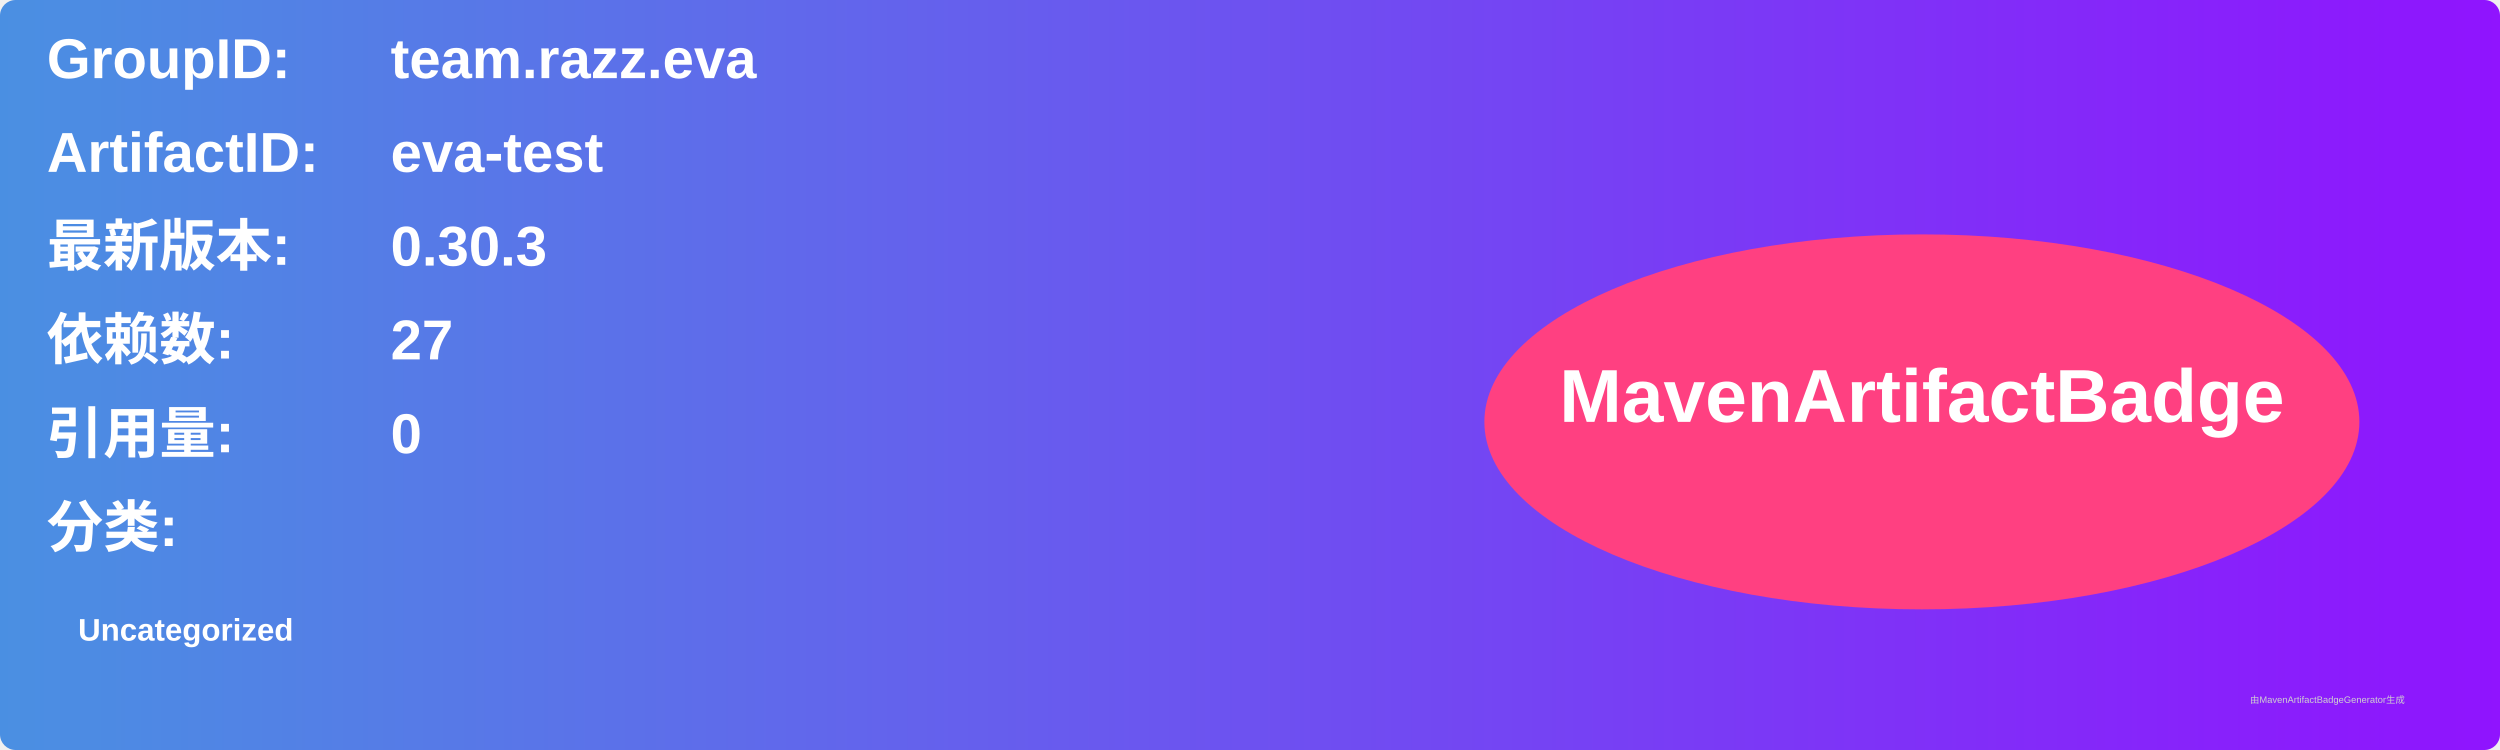
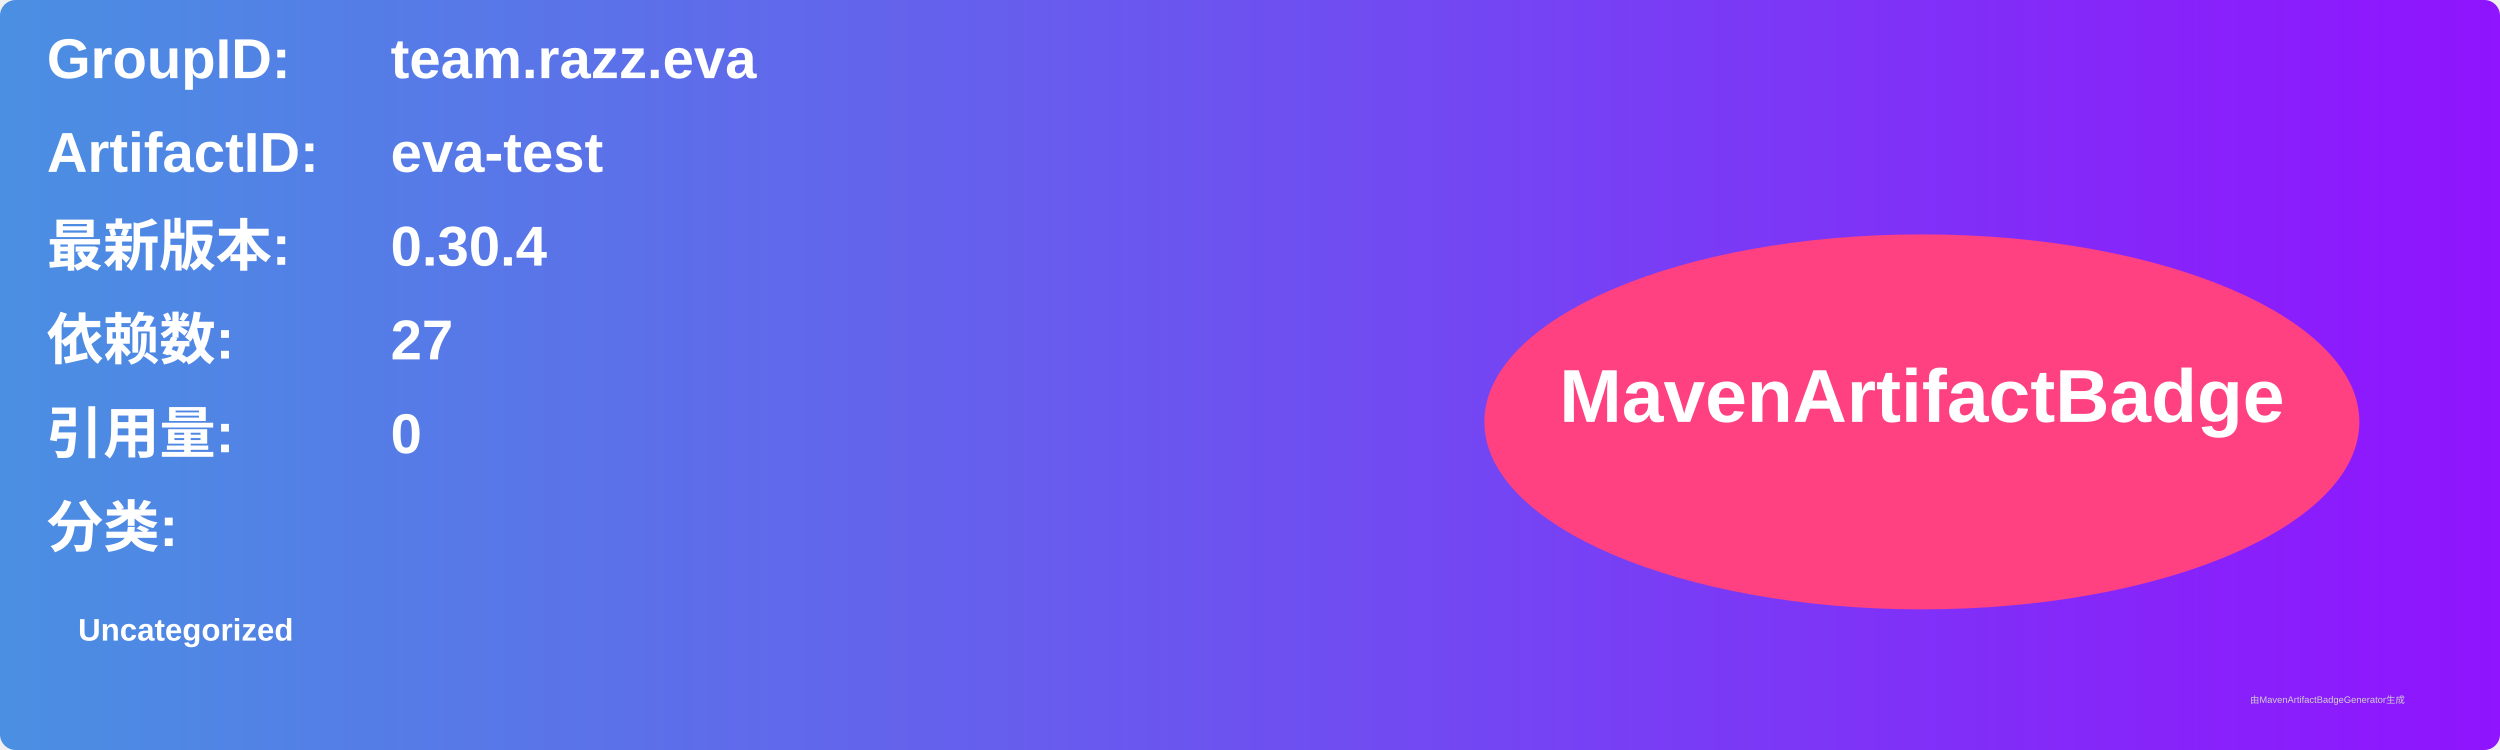
<svg xmlns="http://www.w3.org/2000/svg" width="800" height="240" viewBox="0 0 800 240">
  <linearGradient id="grad" x1="0%" y1="0%" x2="100%" y2="0%">
    <stop offset="0%" stop-color="#4a90e2" />
    <stop offset="100%" stop-color="#9013fe" />
  </linearGradient>
  <rect width="100%" height="100%" rx="5" ry="5" fill="url(#grad)" />
  <g transform="translate(15, 15)">
    <text x="0" y="10" font-family="Arial" font-size="18" fill="white" font-weight="bold" width="260">GroupID:</text>
    <text x="110" y="10" font-family="Arial" font-size="18" fill="white" font-weight="bold" width="460">team.razz.eva</text>
    <text x="0" y="40" font-family="Arial" font-size="18" fill="white" font-weight="bold" width="260">ArtifactID:</text>
    <text x="110" y="40" font-family="Arial" font-size="18" fill="white" font-weight="bold" width="460">eva-test</text>
    <text x="0" y="70" font-family="Arial" font-size="18" fill="white" font-weight="bold">最新版本:</text>
    <text x="110" y="70" font-family="Arial" font-size="18" fill="white" font-weight="bold">
-       <tspan font-weight="bold">0.30.3</tspan>
+       <tspan font-weight="bold">0.30.4</tspan>
    </text>
    <text x="0" y="100" font-family="Arial" font-size="18" fill="white" font-weight="bold">依赖数: </text>
    <text x="110" y="100" font-family="Arial" font-size="18" fill="white">
      <tspan font-weight="bold">27</tspan>
    </text>
    <text x="0" y="130" font-family="Arial" font-size="18" fill="white" font-weight="bold">引用量: </text>
    <text x="110" y="130" font-family="Arial" font-size="18" fill="white">
      <tspan font-weight="bold">0</tspan>
    </text>
    <text x="0" y="160" font-family="Arial" font-size="18" fill="white" font-weight="bold">分类:</text>
    <text x="10" y="190" font-family="Arial" font-size="10" fill="white">
      <tspan font-weight="bold">Uncategorized</tspan>
    </text>
    <ellipse cx="600" cy="120" rx="140" ry="60" fill="#ff4081" />
    <text x="600" y="120" text-anchor="middle" font-family="Arial" font-size="24" fill="white" font-weight="bold">MavenArtifactBadge</text>
  </g>
  <text x="720" y="225" font-family="Arial" font-size="3" fill="#d0d0d0">由MavenArtifactBadgeGenerator生成</text>
</svg>
